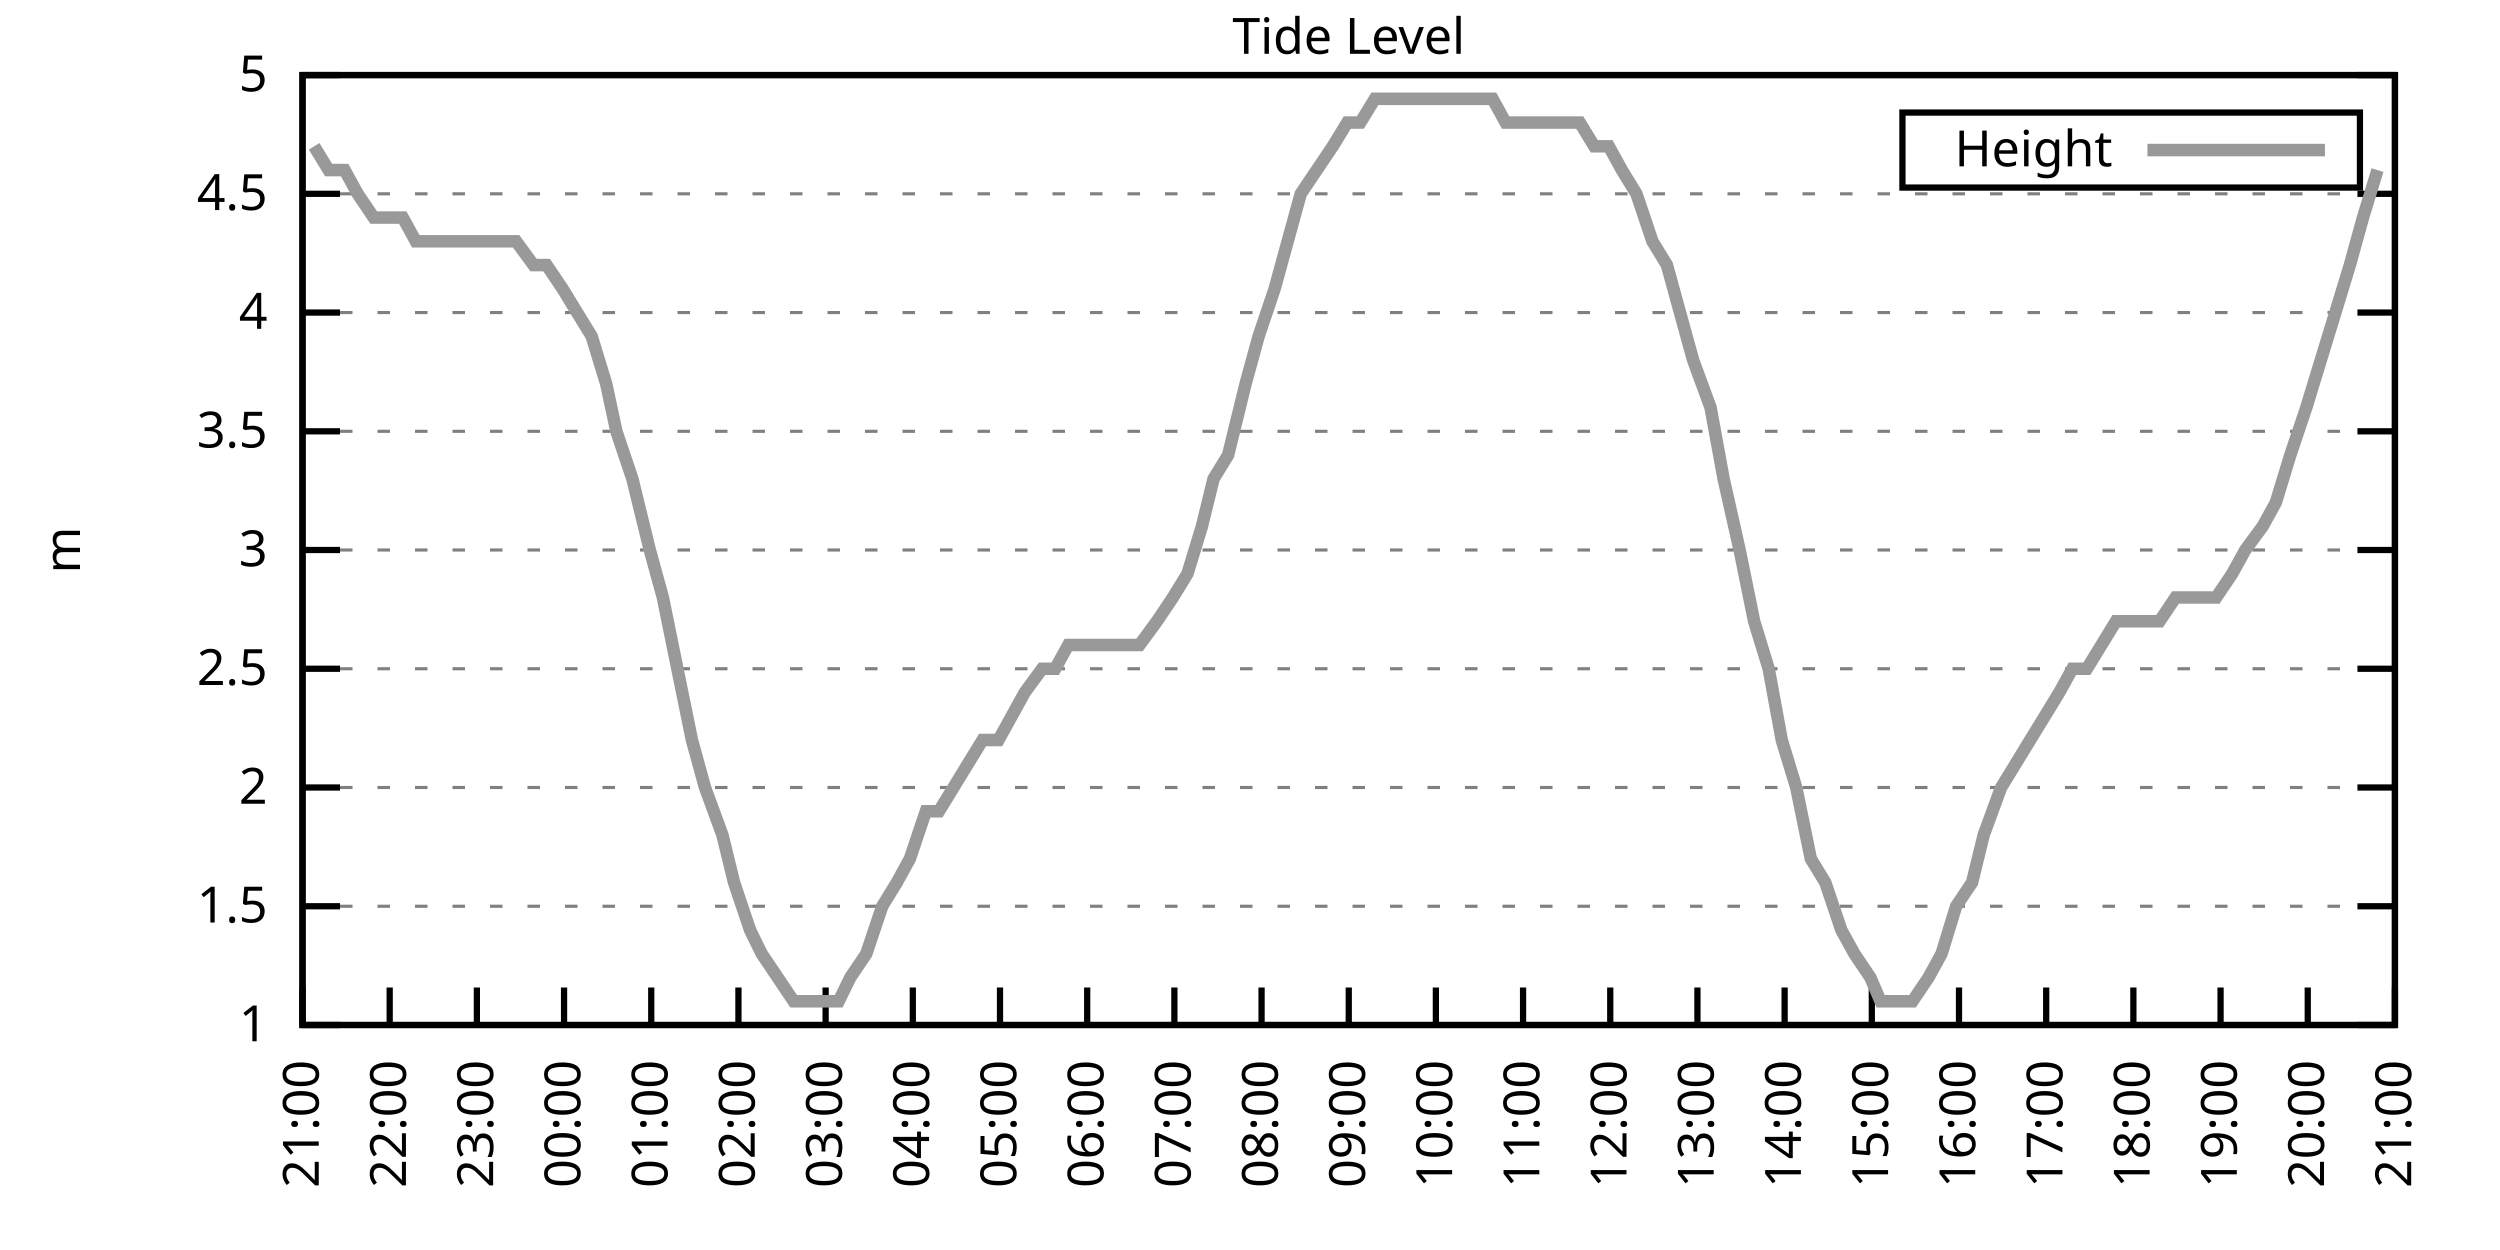
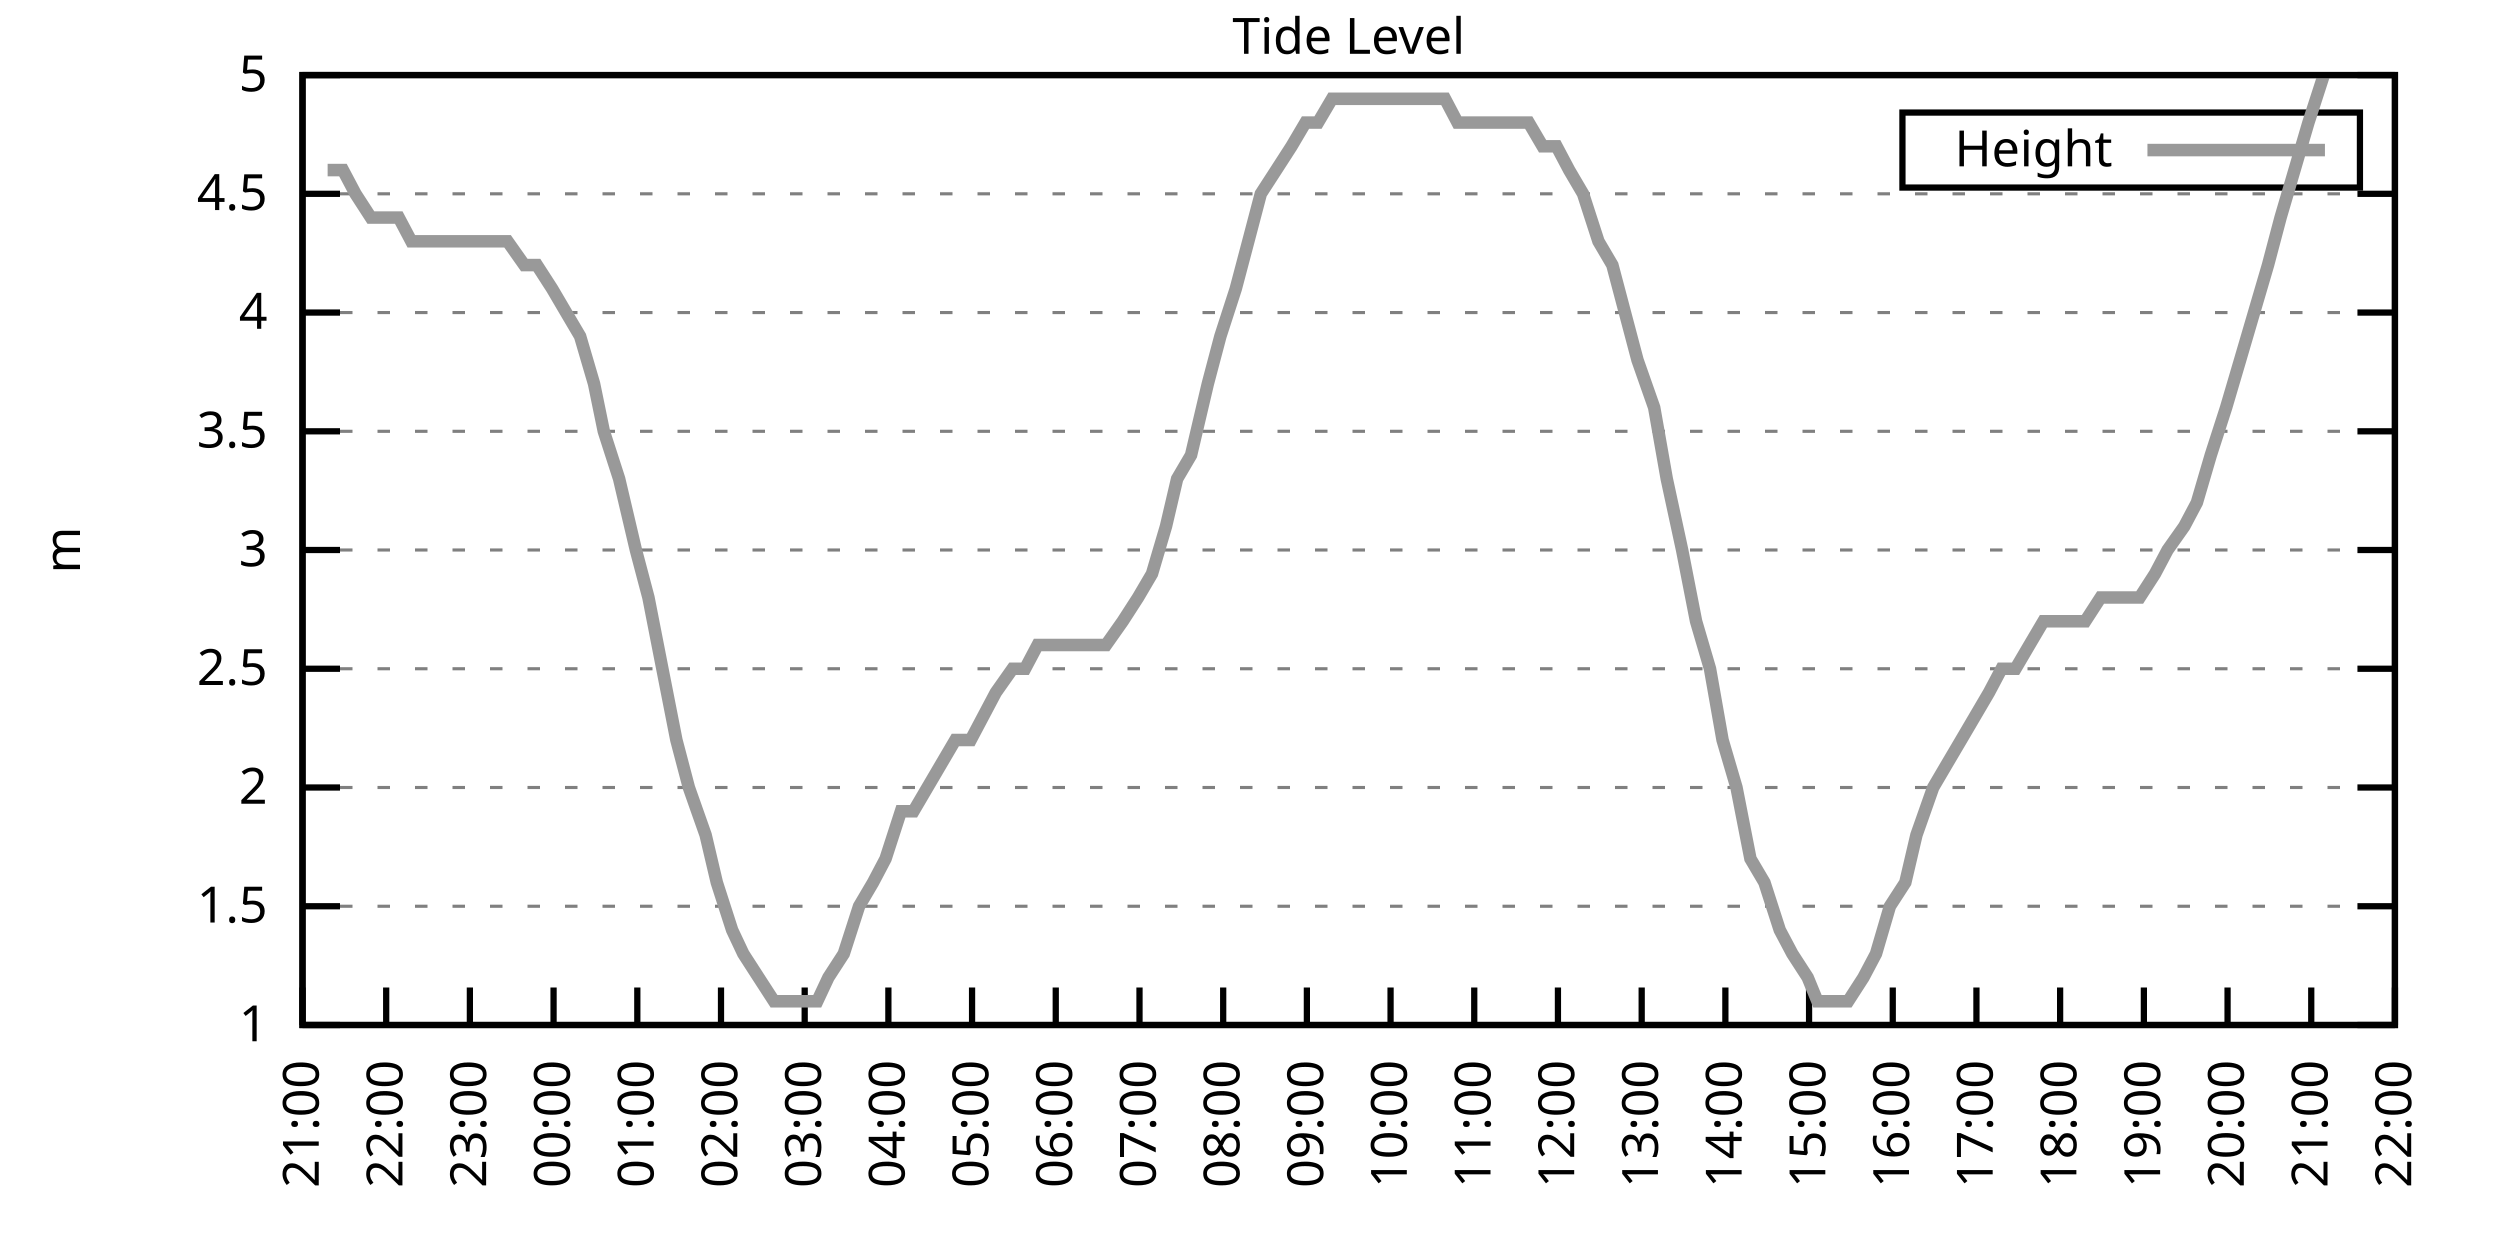
<svg xmlns="http://www.w3.org/2000/svg" xmlns:xlink="http://www.w3.org/1999/xlink" width="400" height="200" viewBox="0 0 400 200">
  <g id="gnuplot_canvas">
    <rect x="0" y="0" width="400" height="200" fill="none" />
    <defs>
      <circle id="gpDot" r="0.5" stroke-width="0.5" stroke="currentColor" />
      <path id="gpPt0" stroke-width="0.333" stroke="currentColor" d="M-1,0 h2 M0,-1 v2" />
      <path id="gpPt1" stroke-width="0.333" stroke="currentColor" d="M-1,-1 L1,1 M1,-1 L-1,1" />
      <path id="gpPt2" stroke-width="0.333" stroke="currentColor" d="M-1,0 L1,0 M0,-1 L0,1 M-1,-1 L1,1 M-1,1 L1,-1" />
      <rect id="gpPt3" stroke-width="0.333" stroke="currentColor" x="-1" y="-1" width="2" height="2" />
      <rect id="gpPt4" stroke-width="0.333" stroke="currentColor" fill="currentColor" x="-1" y="-1" width="2" height="2" />
      <circle id="gpPt5" stroke-width="0.333" stroke="currentColor" cx="0" cy="0" r="1" />
      <use xlink:href="#gpPt5" id="gpPt6" fill="currentColor" stroke="none" />
      <path id="gpPt7" stroke-width="0.333" stroke="currentColor" d="M0,-1.33 L-1.33,0.67 L1.33,0.67 z" />
      <use xlink:href="#gpPt7" id="gpPt8" fill="currentColor" stroke="none" />
      <use xlink:href="#gpPt7" id="gpPt9" stroke="currentColor" transform="rotate(180)" />
      <use xlink:href="#gpPt9" id="gpPt10" fill="currentColor" stroke="none" />
      <use xlink:href="#gpPt3" id="gpPt11" stroke="currentColor" transform="rotate(45)" />
      <use xlink:href="#gpPt11" id="gpPt12" fill="currentColor" stroke="none" />
      <path id="gpPt13" stroke-width="0.333" stroke="currentColor" d="M0,1.330 L1.265,0.411 L0.782,-1.067 L-0.782,-1.076 L-1.265,0.411 z" />
      <use xlink:href="#gpPt13" id="gpPt14" fill="currentColor" stroke="none" />
      <filter id="textbox" filterUnits="objectBoundingBox" x="0" y="0" height="1" width="1">
        <feFlood flood-color="white" flood-opacity="1" result="bgnd" />
        <feComposite in="SourceGraphic" in2="bgnd" operator="atop" />
      </filter>
      <filter id="greybox" filterUnits="objectBoundingBox" x="0" y="0" height="1" width="1">
        <feFlood flood-color="lightgrey" flood-opacity="1" result="grey" />
        <feComposite in="SourceGraphic" in2="grey" operator="atop" />
      </filter>
    </defs>
    <g fill="none" color="white" stroke="currentColor" stroke-width="1.00" stroke-linecap="butt" stroke-linejoin="miter">
</g>
    <g fill="none" color="black" stroke="currentColor" stroke-width="1.00" stroke-linecap="butt" stroke-linejoin="miter">
      <g stroke="none" shape-rendering="crispEdges">
        <polygon fill="rgb(255, 255, 255)" points="48.40,164.00 383.18,164.00 383.18,12.02 48.40,12.02 " />
      </g>
    </g>
    <g fill="none" color="black" stroke="currentColor" stroke-width="1.00" stroke-linecap="butt" stroke-linejoin="miter">
</g>
    <g fill="none" color="black" stroke="black" stroke-width="0.50" stroke-linecap="butt" stroke-linejoin="miter">
</g>
    <g fill="none" color="gray" stroke="currentColor" stroke-width="0.50" stroke-linecap="butt" stroke-linejoin="miter">
      <path stroke="gray" stroke-dasharray="2,4" class="gridline" d="M48.40,164.00 L383.19,164.00  " />
    </g>
    <g fill="none" color="gray" stroke="gray" stroke-width="1.00" stroke-linecap="butt" stroke-linejoin="miter">
</g>
    <g fill="none" color="black" stroke="currentColor" stroke-width="1.00" stroke-linecap="butt" stroke-linejoin="miter">
      <path stroke="black" d="M48.40,164.00 L54.40,164.00 M383.19,164.00 L377.19,164.00  " />
      <g transform="translate(42.80,166.60)" stroke="none" fill="black" font-family="Sans" font-size="8.00" text-anchor="end">
        <text>
          <tspan font-family="Sans"> 1</tspan>
        </text>
      </g>
    </g>
    <g fill="none" color="black" stroke="currentColor" stroke-width="1.00" stroke-linecap="butt" stroke-linejoin="miter">
</g>
    <g fill="none" color="black" stroke="black" stroke-width="0.50" stroke-linecap="butt" stroke-linejoin="miter">
</g>
    <g fill="none" color="gray" stroke="currentColor" stroke-width="0.50" stroke-linecap="butt" stroke-linejoin="miter">
      <path stroke="gray" stroke-dasharray="2,4" class="gridline" d="M48.40,145.00 L383.19,145.00  " />
    </g>
    <g fill="none" color="gray" stroke="gray" stroke-width="1.00" stroke-linecap="butt" stroke-linejoin="miter">
</g>
    <g fill="none" color="black" stroke="currentColor" stroke-width="1.00" stroke-linecap="butt" stroke-linejoin="miter">
      <path stroke="black" d="M48.40,145.00 L54.40,145.00 M383.19,145.00 L377.19,145.00  " />
      <g transform="translate(42.80,147.60)" stroke="none" fill="black" font-family="Sans" font-size="8.00" text-anchor="end">
        <text>
          <tspan font-family="Sans"> 1.5</tspan>
        </text>
      </g>
    </g>
    <g fill="none" color="black" stroke="currentColor" stroke-width="1.00" stroke-linecap="butt" stroke-linejoin="miter">
</g>
    <g fill="none" color="black" stroke="black" stroke-width="0.50" stroke-linecap="butt" stroke-linejoin="miter">
</g>
    <g fill="none" color="gray" stroke="currentColor" stroke-width="0.50" stroke-linecap="butt" stroke-linejoin="miter">
      <path stroke="gray" stroke-dasharray="2,4" class="gridline" d="M48.40,126.00 L383.19,126.00  " />
    </g>
    <g fill="none" color="gray" stroke="gray" stroke-width="1.00" stroke-linecap="butt" stroke-linejoin="miter">
</g>
    <g fill="none" color="black" stroke="currentColor" stroke-width="1.00" stroke-linecap="butt" stroke-linejoin="miter">
      <path stroke="black" d="M48.40,126.00 L54.40,126.00 M383.19,126.00 L377.19,126.00  " />
      <g transform="translate(42.80,128.60)" stroke="none" fill="black" font-family="Sans" font-size="8.00" text-anchor="end">
        <text>
          <tspan font-family="Sans"> 2</tspan>
        </text>
      </g>
    </g>
    <g fill="none" color="black" stroke="currentColor" stroke-width="1.00" stroke-linecap="butt" stroke-linejoin="miter">
</g>
    <g fill="none" color="black" stroke="black" stroke-width="0.50" stroke-linecap="butt" stroke-linejoin="miter">
</g>
    <g fill="none" color="gray" stroke="currentColor" stroke-width="0.50" stroke-linecap="butt" stroke-linejoin="miter">
      <path stroke="gray" stroke-dasharray="2,4" class="gridline" d="M48.40,107.00 L383.19,107.00  " />
    </g>
    <g fill="none" color="gray" stroke="gray" stroke-width="1.00" stroke-linecap="butt" stroke-linejoin="miter">
</g>
    <g fill="none" color="black" stroke="currentColor" stroke-width="1.00" stroke-linecap="butt" stroke-linejoin="miter">
      <path stroke="black" d="M48.40,107.00 L54.40,107.00 M383.19,107.00 L377.19,107.00  " />
      <g transform="translate(42.80,109.60)" stroke="none" fill="black" font-family="Sans" font-size="8.00" text-anchor="end">
        <text>
          <tspan font-family="Sans"> 2.5</tspan>
        </text>
      </g>
    </g>
    <g fill="none" color="black" stroke="currentColor" stroke-width="1.00" stroke-linecap="butt" stroke-linejoin="miter">
</g>
    <g fill="none" color="black" stroke="black" stroke-width="0.50" stroke-linecap="butt" stroke-linejoin="miter">
</g>
    <g fill="none" color="gray" stroke="currentColor" stroke-width="0.50" stroke-linecap="butt" stroke-linejoin="miter">
      <path stroke="gray" stroke-dasharray="2,4" class="gridline" d="M48.40,88.00 L383.19,88.00  " />
    </g>
    <g fill="none" color="gray" stroke="gray" stroke-width="1.00" stroke-linecap="butt" stroke-linejoin="miter">
</g>
    <g fill="none" color="black" stroke="currentColor" stroke-width="1.00" stroke-linecap="butt" stroke-linejoin="miter">
      <path stroke="black" d="M48.40,88.00 L54.40,88.00 M383.19,88.00 L377.19,88.00  " />
      <g transform="translate(42.80,90.60)" stroke="none" fill="black" font-family="Sans" font-size="8.00" text-anchor="end">
        <text>
          <tspan font-family="Sans"> 3</tspan>
        </text>
      </g>
    </g>
    <g fill="none" color="black" stroke="currentColor" stroke-width="1.00" stroke-linecap="butt" stroke-linejoin="miter">
</g>
    <g fill="none" color="black" stroke="black" stroke-width="0.50" stroke-linecap="butt" stroke-linejoin="miter">
</g>
    <g fill="none" color="gray" stroke="currentColor" stroke-width="0.50" stroke-linecap="butt" stroke-linejoin="miter">
      <path stroke="gray" stroke-dasharray="2,4" class="gridline" d="M48.40,69.01 L383.19,69.01  " />
    </g>
    <g fill="none" color="gray" stroke="gray" stroke-width="1.00" stroke-linecap="butt" stroke-linejoin="miter">
</g>
    <g fill="none" color="black" stroke="currentColor" stroke-width="1.00" stroke-linecap="butt" stroke-linejoin="miter">
      <path stroke="black" d="M48.40,69.01 L54.40,69.01 M383.19,69.01 L377.19,69.01  " />
      <g transform="translate(42.80,71.61)" stroke="none" fill="black" font-family="Sans" font-size="8.00" text-anchor="end">
        <text>
          <tspan font-family="Sans"> 3.5</tspan>
        </text>
      </g>
    </g>
    <g fill="none" color="black" stroke="currentColor" stroke-width="1.00" stroke-linecap="butt" stroke-linejoin="miter">
</g>
    <g fill="none" color="black" stroke="black" stroke-width="0.50" stroke-linecap="butt" stroke-linejoin="miter">
</g>
    <g fill="none" color="gray" stroke="currentColor" stroke-width="0.50" stroke-linecap="butt" stroke-linejoin="miter">
      <path stroke="gray" stroke-dasharray="2,4" class="gridline" d="M48.40,50.01 L383.19,50.01  " />
    </g>
    <g fill="none" color="gray" stroke="gray" stroke-width="1.00" stroke-linecap="butt" stroke-linejoin="miter">
</g>
    <g fill="none" color="black" stroke="currentColor" stroke-width="1.00" stroke-linecap="butt" stroke-linejoin="miter">
      <path stroke="black" d="M48.40,50.01 L54.40,50.01 M383.19,50.01 L377.19,50.01  " />
      <g transform="translate(42.80,52.61)" stroke="none" fill="black" font-family="Sans" font-size="8.00" text-anchor="end">
        <text>
          <tspan font-family="Sans"> 4</tspan>
        </text>
      </g>
    </g>
    <g fill="none" color="black" stroke="currentColor" stroke-width="1.00" stroke-linecap="butt" stroke-linejoin="miter">
</g>
    <g fill="none" color="black" stroke="black" stroke-width="0.50" stroke-linecap="butt" stroke-linejoin="miter">
</g>
    <g fill="none" color="gray" stroke="currentColor" stroke-width="0.50" stroke-linecap="butt" stroke-linejoin="miter">
      <path stroke="gray" stroke-dasharray="2,4" class="gridline" d="M48.40,31.01 L383.19,31.01  " />
    </g>
    <g fill="none" color="gray" stroke="gray" stroke-width="1.00" stroke-linecap="butt" stroke-linejoin="miter">
</g>
    <g fill="none" color="black" stroke="currentColor" stroke-width="1.00" stroke-linecap="butt" stroke-linejoin="miter">
      <path stroke="black" d="M48.40,31.01 L54.40,31.01 M383.19,31.01 L377.19,31.01  " />
      <g transform="translate(42.80,33.61)" stroke="none" fill="black" font-family="Sans" font-size="8.00" text-anchor="end">
        <text>
          <tspan font-family="Sans"> 4.5</tspan>
        </text>
      </g>
    </g>
    <g fill="none" color="black" stroke="currentColor" stroke-width="1.00" stroke-linecap="butt" stroke-linejoin="miter">
</g>
    <g fill="none" color="black" stroke="black" stroke-width="0.50" stroke-linecap="butt" stroke-linejoin="miter">
</g>
    <g fill="none" color="gray" stroke="currentColor" stroke-width="0.50" stroke-linecap="butt" stroke-linejoin="miter">
      <path stroke="gray" stroke-dasharray="2,4" class="gridline" d="M48.40,12.01 L383.19,12.01  " />
    </g>
    <g fill="none" color="gray" stroke="gray" stroke-width="1.00" stroke-linecap="butt" stroke-linejoin="miter">
</g>
    <g fill="none" color="black" stroke="currentColor" stroke-width="1.00" stroke-linecap="butt" stroke-linejoin="miter">
      <path stroke="black" d="M48.40,12.01 L54.40,12.01 M383.19,12.01 L377.19,12.01  " />
      <g transform="translate(42.80,14.61)" stroke="none" fill="black" font-family="Sans" font-size="8.00" text-anchor="end">
        <text>
          <tspan font-family="Sans"> 5</tspan>
        </text>
      </g>
    </g>
    <g fill="none" color="black" stroke="currentColor" stroke-width="1.00" stroke-linecap="butt" stroke-linejoin="miter">
      <path stroke="black" d="M48.40,164.00 L48.40,158.00  " />
      <g transform="translate(51.00,169.60) rotate(270.00)" stroke="none" fill="black" font-family="Sans" font-size="8.00" text-anchor="end">
        <text>
          <tspan font-family="Sans">21:00</tspan>
        </text>
      </g>
    </g>
    <g fill="none" color="black" stroke="currentColor" stroke-width="1.00" stroke-linecap="butt" stroke-linejoin="miter">
-       <path stroke="black" d="M62.35,164.00 L62.35,158.00  " />
-       <g transform="translate(64.95,169.60) rotate(270.00)" stroke="none" fill="black" font-family="Sans" font-size="8.00" text-anchor="end">
+       <path stroke="black" d="M61.79,164.00 L61.79,158.00  " />
+       <g transform="translate(64.39,169.60) rotate(270.00)" stroke="none" fill="black" font-family="Sans" font-size="8.00" text-anchor="end">
        <text>
          <tspan font-family="Sans">22:00</tspan>
        </text>
      </g>
    </g>
    <g fill="none" color="black" stroke="currentColor" stroke-width="1.00" stroke-linecap="butt" stroke-linejoin="miter">
-       <path stroke="black" d="M76.30,164.00 L76.30,158.00  " />
-       <g transform="translate(78.90,169.60) rotate(270.00)" stroke="none" fill="black" font-family="Sans" font-size="8.00" text-anchor="end">
+       <path stroke="black" d="M75.18,164.00 L75.18,158.00  " />
+       <g transform="translate(77.78,169.60) rotate(270.00)" stroke="none" fill="black" font-family="Sans" font-size="8.00" text-anchor="end">
        <text>
          <tspan font-family="Sans">23:00</tspan>
        </text>
      </g>
    </g>
    <g fill="none" color="black" stroke="currentColor" stroke-width="1.00" stroke-linecap="butt" stroke-linejoin="miter">
-       <path stroke="black" d="M90.25,164.00 L90.25,158.00  " />
-       <g transform="translate(92.85,169.60) rotate(270.00)" stroke="none" fill="black" font-family="Sans" font-size="8.00" text-anchor="end">
+       <path stroke="black" d="M88.57,164.00 L88.57,158.00  " />
+       <g transform="translate(91.17,169.60) rotate(270.00)" stroke="none" fill="black" font-family="Sans" font-size="8.00" text-anchor="end">
        <text>
          <tspan font-family="Sans">00:00</tspan>
        </text>
      </g>
    </g>
    <g fill="none" color="black" stroke="currentColor" stroke-width="1.00" stroke-linecap="butt" stroke-linejoin="miter">
-       <path stroke="black" d="M104.20,164.00 L104.20,158.00  " />
-       <g transform="translate(106.80,169.60) rotate(270.00)" stroke="none" fill="black" font-family="Sans" font-size="8.00" text-anchor="end">
+       <path stroke="black" d="M101.97,164.00 L101.97,158.00  " />
+       <g transform="translate(104.57,169.60) rotate(270.00)" stroke="none" fill="black" font-family="Sans" font-size="8.00" text-anchor="end">
        <text>
          <tspan font-family="Sans">01:00</tspan>
        </text>
      </g>
    </g>
    <g fill="none" color="black" stroke="currentColor" stroke-width="1.00" stroke-linecap="butt" stroke-linejoin="miter">
-       <path stroke="black" d="M118.15,164.00 L118.15,158.00  " />
-       <g transform="translate(120.75,169.60) rotate(270.00)" stroke="none" fill="black" font-family="Sans" font-size="8.00" text-anchor="end">
+       <path stroke="black" d="M115.36,164.00 L115.36,158.00  " />
+       <g transform="translate(117.96,169.60) rotate(270.00)" stroke="none" fill="black" font-family="Sans" font-size="8.00" text-anchor="end">
        <text>
          <tspan font-family="Sans">02:00</tspan>
        </text>
      </g>
    </g>
    <g fill="none" color="black" stroke="currentColor" stroke-width="1.00" stroke-linecap="butt" stroke-linejoin="miter">
-       <path stroke="black" d="M132.10,164.00 L132.10,158.00  " />
-       <g transform="translate(134.70,169.60) rotate(270.00)" stroke="none" fill="black" font-family="Sans" font-size="8.00" text-anchor="end">
+       <path stroke="black" d="M128.75,164.00 L128.75,158.00  " />
+       <g transform="translate(131.35,169.60) rotate(270.00)" stroke="none" fill="black" font-family="Sans" font-size="8.00" text-anchor="end">
        <text>
          <tspan font-family="Sans">03:00</tspan>
        </text>
      </g>
    </g>
    <g fill="none" color="black" stroke="currentColor" stroke-width="1.00" stroke-linecap="butt" stroke-linejoin="miter">
-       <path stroke="black" d="M146.05,164.00 L146.05,158.00  " />
-       <g transform="translate(148.65,169.60) rotate(270.00)" stroke="none" fill="black" font-family="Sans" font-size="8.00" text-anchor="end">
+       <path stroke="black" d="M142.14,164.00 L142.14,158.00  " />
+       <g transform="translate(144.74,169.60) rotate(270.00)" stroke="none" fill="black" font-family="Sans" font-size="8.00" text-anchor="end">
        <text>
          <tspan font-family="Sans">04:00</tspan>
        </text>
      </g>
    </g>
    <g fill="none" color="black" stroke="currentColor" stroke-width="1.00" stroke-linecap="butt" stroke-linejoin="miter">
-       <path stroke="black" d="M160.00,164.00 L160.00,158.00  " />
-       <g transform="translate(162.60,169.60) rotate(270.00)" stroke="none" fill="black" font-family="Sans" font-size="8.00" text-anchor="end">
+       <path stroke="black" d="M155.53,164.00 L155.53,158.00  " />
+       <g transform="translate(158.13,169.60) rotate(270.00)" stroke="none" fill="black" font-family="Sans" font-size="8.00" text-anchor="end">
        <text>
          <tspan font-family="Sans">05:00</tspan>
        </text>
      </g>
    </g>
    <g fill="none" color="black" stroke="currentColor" stroke-width="1.00" stroke-linecap="butt" stroke-linejoin="miter">
-       <path stroke="black" d="M173.95,164.00 L173.95,158.00  " />
-       <g transform="translate(176.55,169.60) rotate(270.00)" stroke="none" fill="black" font-family="Sans" font-size="8.00" text-anchor="end">
+       <path stroke="black" d="M168.92,164.00 L168.92,158.00  " />
+       <g transform="translate(171.52,169.60) rotate(270.00)" stroke="none" fill="black" font-family="Sans" font-size="8.00" text-anchor="end">
        <text>
          <tspan font-family="Sans">06:00</tspan>
        </text>
      </g>
    </g>
    <g fill="none" color="black" stroke="currentColor" stroke-width="1.00" stroke-linecap="butt" stroke-linejoin="miter">
-       <path stroke="black" d="M187.90,164.00 L187.90,158.00  " />
-       <g transform="translate(190.50,169.60) rotate(270.00)" stroke="none" fill="black" font-family="Sans" font-size="8.00" text-anchor="end">
+       <path stroke="black" d="M182.32,164.00 L182.32,158.00  " />
+       <g transform="translate(184.92,169.60) rotate(270.00)" stroke="none" fill="black" font-family="Sans" font-size="8.00" text-anchor="end">
        <text>
          <tspan font-family="Sans">07:00</tspan>
        </text>
      </g>
    </g>
    <g fill="none" color="black" stroke="currentColor" stroke-width="1.00" stroke-linecap="butt" stroke-linejoin="miter">
-       <path stroke="black" d="M201.85,164.00 L201.85,158.00  " />
-       <g transform="translate(204.45,169.60) rotate(270.00)" stroke="none" fill="black" font-family="Sans" font-size="8.00" text-anchor="end">
+       <path stroke="black" d="M195.71,164.00 L195.71,158.00  " />
+       <g transform="translate(198.31,169.60) rotate(270.00)" stroke="none" fill="black" font-family="Sans" font-size="8.00" text-anchor="end">
        <text>
          <tspan font-family="Sans">08:00</tspan>
        </text>
      </g>
    </g>
    <g fill="none" color="black" stroke="currentColor" stroke-width="1.00" stroke-linecap="butt" stroke-linejoin="miter">
-       <path stroke="black" d="M215.80,164.00 L215.80,158.00  " />
-       <g transform="translate(218.40,169.60) rotate(270.00)" stroke="none" fill="black" font-family="Sans" font-size="8.00" text-anchor="end">
+       <path stroke="black" d="M209.10,164.00 L209.10,158.00  " />
+       <g transform="translate(211.70,169.60) rotate(270.00)" stroke="none" fill="black" font-family="Sans" font-size="8.00" text-anchor="end">
        <text>
          <tspan font-family="Sans">09:00</tspan>
        </text>
      </g>
    </g>
    <g fill="none" color="black" stroke="currentColor" stroke-width="1.00" stroke-linecap="butt" stroke-linejoin="miter">
-       <path stroke="black" d="M229.74,164.00 L229.74,158.00  " />
-       <g transform="translate(232.34,169.60) rotate(270.00)" stroke="none" fill="black" font-family="Sans" font-size="8.00" text-anchor="end">
+       <path stroke="black" d="M222.49,164.00 L222.49,158.00  " />
+       <g transform="translate(225.09,169.60) rotate(270.00)" stroke="none" fill="black" font-family="Sans" font-size="8.00" text-anchor="end">
        <text>
          <tspan font-family="Sans">10:00</tspan>
        </text>
      </g>
    </g>
    <g fill="none" color="black" stroke="currentColor" stroke-width="1.00" stroke-linecap="butt" stroke-linejoin="miter">
-       <path stroke="black" d="M243.69,164.00 L243.69,158.00  " />
-       <g transform="translate(246.29,169.60) rotate(270.00)" stroke="none" fill="black" font-family="Sans" font-size="8.00" text-anchor="end">
+       <path stroke="black" d="M235.88,164.00 L235.88,158.00  " />
+       <g transform="translate(238.48,169.60) rotate(270.00)" stroke="none" fill="black" font-family="Sans" font-size="8.00" text-anchor="end">
        <text>
          <tspan font-family="Sans">11:00</tspan>
        </text>
      </g>
    </g>
    <g fill="none" color="black" stroke="currentColor" stroke-width="1.00" stroke-linecap="butt" stroke-linejoin="miter">
-       <path stroke="black" d="M257.64,164.00 L257.64,158.00  " />
-       <g transform="translate(260.24,169.60) rotate(270.00)" stroke="none" fill="black" font-family="Sans" font-size="8.00" text-anchor="end">
+       <path stroke="black" d="M249.27,164.00 L249.27,158.00  " />
+       <g transform="translate(251.87,169.60) rotate(270.00)" stroke="none" fill="black" font-family="Sans" font-size="8.00" text-anchor="end">
        <text>
          <tspan font-family="Sans">12:00</tspan>
        </text>
      </g>
    </g>
    <g fill="none" color="black" stroke="currentColor" stroke-width="1.00" stroke-linecap="butt" stroke-linejoin="miter">
-       <path stroke="black" d="M271.59,164.00 L271.59,158.00  " />
-       <g transform="translate(274.19,169.60) rotate(270.00)" stroke="none" fill="black" font-family="Sans" font-size="8.00" text-anchor="end">
+       <path stroke="black" d="M262.67,164.00 L262.67,158.00  " />
+       <g transform="translate(265.27,169.60) rotate(270.00)" stroke="none" fill="black" font-family="Sans" font-size="8.00" text-anchor="end">
        <text>
          <tspan font-family="Sans">13:00</tspan>
        </text>
      </g>
    </g>
    <g fill="none" color="black" stroke="currentColor" stroke-width="1.00" stroke-linecap="butt" stroke-linejoin="miter">
-       <path stroke="black" d="M285.54,164.00 L285.54,158.00  " />
-       <g transform="translate(288.14,169.60) rotate(270.00)" stroke="none" fill="black" font-family="Sans" font-size="8.00" text-anchor="end">
+       <path stroke="black" d="M276.06,164.00 L276.06,158.00  " />
+       <g transform="translate(278.66,169.60) rotate(270.00)" stroke="none" fill="black" font-family="Sans" font-size="8.00" text-anchor="end">
        <text>
          <tspan font-family="Sans">14:00</tspan>
        </text>
      </g>
    </g>
    <g fill="none" color="black" stroke="currentColor" stroke-width="1.00" stroke-linecap="butt" stroke-linejoin="miter">
-       <path stroke="black" d="M299.49,164.00 L299.49,158.00  " />
-       <g transform="translate(302.09,169.60) rotate(270.00)" stroke="none" fill="black" font-family="Sans" font-size="8.00" text-anchor="end">
+       <path stroke="black" d="M289.45,164.00 L289.45,158.00  " />
+       <g transform="translate(292.05,169.60) rotate(270.00)" stroke="none" fill="black" font-family="Sans" font-size="8.00" text-anchor="end">
        <text>
          <tspan font-family="Sans">15:00</tspan>
        </text>
      </g>
    </g>
    <g fill="none" color="black" stroke="currentColor" stroke-width="1.00" stroke-linecap="butt" stroke-linejoin="miter">
-       <path stroke="black" d="M313.44,164.00 L313.44,158.00  " />
-       <g transform="translate(316.04,169.60) rotate(270.00)" stroke="none" fill="black" font-family="Sans" font-size="8.00" text-anchor="end">
+       <path stroke="black" d="M302.84,164.00 L302.84,158.00  " />
+       <g transform="translate(305.44,169.60) rotate(270.00)" stroke="none" fill="black" font-family="Sans" font-size="8.00" text-anchor="end">
        <text>
          <tspan font-family="Sans">16:00</tspan>
        </text>
      </g>
    </g>
    <g fill="none" color="black" stroke="currentColor" stroke-width="1.00" stroke-linecap="butt" stroke-linejoin="miter">
-       <path stroke="black" d="M327.39,164.00 L327.39,158.00  " />
-       <g transform="translate(329.99,169.60) rotate(270.00)" stroke="none" fill="black" font-family="Sans" font-size="8.00" text-anchor="end">
+       <path stroke="black" d="M316.23,164.00 L316.23,158.00  " />
+       <g transform="translate(318.83,169.60) rotate(270.00)" stroke="none" fill="black" font-family="Sans" font-size="8.00" text-anchor="end">
        <text>
          <tspan font-family="Sans">17:00</tspan>
        </text>
      </g>
    </g>
    <g fill="none" color="black" stroke="currentColor" stroke-width="1.00" stroke-linecap="butt" stroke-linejoin="miter">
-       <path stroke="black" d="M341.34,164.00 L341.34,158.00  " />
-       <g transform="translate(343.94,169.60) rotate(270.00)" stroke="none" fill="black" font-family="Sans" font-size="8.00" text-anchor="end">
+       <path stroke="black" d="M329.62,164.00 L329.62,158.00  " />
+       <g transform="translate(332.22,169.60) rotate(270.00)" stroke="none" fill="black" font-family="Sans" font-size="8.00" text-anchor="end">
        <text>
          <tspan font-family="Sans">18:00</tspan>
        </text>
      </g>
    </g>
    <g fill="none" color="black" stroke="currentColor" stroke-width="1.00" stroke-linecap="butt" stroke-linejoin="miter">
-       <path stroke="black" d="M355.29,164.00 L355.29,158.00  " />
-       <g transform="translate(357.89,169.60) rotate(270.00)" stroke="none" fill="black" font-family="Sans" font-size="8.00" text-anchor="end">
+       <path stroke="black" d="M343.02,164.00 L343.02,158.00  " />
+       <g transform="translate(345.62,169.60) rotate(270.00)" stroke="none" fill="black" font-family="Sans" font-size="8.00" text-anchor="end">
        <text>
          <tspan font-family="Sans">19:00</tspan>
        </text>
      </g>
    </g>
    <g fill="none" color="black" stroke="currentColor" stroke-width="1.00" stroke-linecap="butt" stroke-linejoin="miter">
-       <path stroke="black" d="M369.24,164.00 L369.24,158.00  " />
-       <g transform="translate(371.84,169.60) rotate(270.00)" stroke="none" fill="black" font-family="Sans" font-size="8.00" text-anchor="end">
+       <path stroke="black" d="M356.41,164.00 L356.41,158.00  " />
+       <g transform="translate(359.01,169.60) rotate(270.00)" stroke="none" fill="black" font-family="Sans" font-size="8.00" text-anchor="end">
        <text>
          <tspan font-family="Sans">20:00</tspan>
+         </text>
+       </g>
+     </g>
+     <g fill="none" color="black" stroke="currentColor" stroke-width="1.00" stroke-linecap="butt" stroke-linejoin="miter">
+       <path stroke="black" d="M369.80,164.00 L369.80,158.00  " />
+       <g transform="translate(372.40,169.60) rotate(270.00)" stroke="none" fill="black" font-family="Sans" font-size="8.00" text-anchor="end">
+         <text>
+           <tspan font-family="Sans">21:00</tspan>
        </text>
      </g>
    </g>
    <g fill="none" color="black" stroke="currentColor" stroke-width="1.00" stroke-linecap="butt" stroke-linejoin="miter">
      <path stroke="black" d="M383.19,164.00 L383.19,158.00  " />
      <g transform="translate(385.79,169.60) rotate(270.00)" stroke="none" fill="black" font-family="Sans" font-size="8.00" text-anchor="end">
        <text>
-           <tspan font-family="Sans">21:00</tspan>
+           <tspan font-family="Sans">22:00</tspan>
        </text>
      </g>
    </g>
    <g fill="none" color="black" stroke="currentColor" stroke-width="1.00" stroke-linecap="butt" stroke-linejoin="miter">
</g>
    <g fill="none" color="black" stroke="currentColor" stroke-width="1.00" stroke-linecap="butt" stroke-linejoin="miter">
      <path stroke="black" d="M48.40,12.01 L48.40,164.00 L383.19,164.00 L383.19,12.01 L48.40,12.01 Z  " />
    </g>
    <g fill="none" color="black" stroke="currentColor" stroke-width="1.00" stroke-linecap="butt" stroke-linejoin="miter">
</g>
    <g fill="none" color="black" stroke="currentColor" stroke-width="1.00" stroke-linecap="butt" stroke-linejoin="miter">
      <path stroke="black" d="M304.39,30.01 L304.39,18.01 L377.59,18.01 L377.59,30.01 L304.39,30.01 Z  " />
    </g>
    <g id="Tide_level_plot_1">
      <g fill="none" color="white" stroke="black" stroke-width="2.00" stroke-linecap="butt" stroke-linejoin="miter">
</g>
      <g fill="none" color="black" stroke="currentColor" stroke-width="2.00" stroke-linecap="butt" stroke-linejoin="miter">
        <g transform="translate(337.99,26.61)" stroke="none" fill="black" font-family="Sans" font-size="8.00" text-anchor="end">
          <text>
            <tspan font-family="Sans">Height</tspan>
          </text>
        </g>
      </g>
      <g fill="none" color="black" stroke="currentColor" stroke-width="2.00" stroke-linecap="butt" stroke-linejoin="miter">
-         <path stroke="rgb(153, 153, 153)" d="M343.59,24.01 L371.99,24.01 M50.26,23.41 L52.58,27.21 L55.14,27.21 L57.23,31.01 L59.79,34.81 L61.65,34.81   L64.44,34.81 L66.53,38.61 L68.86,38.61 L71.18,38.61 L73.74,38.61 L75.83,38.61 L78.16,38.61 L80.48,38.61   L82.58,38.61 L85.37,42.41 L87.46,42.41 L90.02,46.21 L92.34,50.01 L94.67,53.81 L96.99,61.41 L98.62,69.01   L101.18,76.61 L103.97,88.00 L106.06,95.60 L108.38,107.00 L110.71,118.40 L112.80,126.00 L115.59,133.60 L117.45,141.20   L120.01,148.80 L121.87,152.60 L124.43,156.40 L126.98,160.20 L129.31,160.20 L131.40,160.20 L134.19,160.20 L136.05,156.40   L138.61,152.60 L141.16,145.00 L143.49,141.20 L145.58,137.40 L148.14,129.80 L150.23,129.80 L152.56,126.00 L154.88,122.20   L157.21,118.40 L159.76,118.40 L161.86,114.60 L163.95,110.80 L166.74,107.00 L168.83,107.00 L170.92,103.20 L173.71,103.20   L176.27,103.20 L178.36,103.20 L180.69,103.20 L182.32,103.20 L185.11,99.40 L187.66,95.60 L189.99,91.80 L192.31,84.21   L194.17,76.61 L196.50,72.81 L199.29,61.41 L201.38,53.81 L203.94,46.21 L206.03,38.61 L208.12,31.01 L210.68,27.21   L213.24,23.41 L215.56,19.61 L217.65,19.61 L219.98,15.81 L222.30,15.81 L224.63,15.81 L226.72,15.81 L229.51,15.81   L231.84,15.81 L233.93,15.81 L236.25,15.81 L238.81,15.81 L240.90,19.61 L243.23,19.61 L245.79,19.61 L247.88,19.61   L250.20,19.61 L252.76,19.61 L255.09,23.41 L257.41,23.41 L259.50,27.21 L261.83,31.01 L264.39,38.61 L266.71,42.41   L268.80,50.01 L270.90,57.61 L273.69,65.21 L275.78,76.61 L278.34,88.00 L280.66,99.40 L282.99,107.00 L285.08,118.40   L287.40,126.00 L289.73,137.40 L292.05,141.20 L294.61,148.80 L296.70,152.60 L299.26,156.40 L300.89,160.20 L303.91,160.20   L306.00,160.20 L308.56,156.40 L310.65,152.60 L312.98,145.00 L315.53,141.20 L317.39,133.60 L320.18,126.00 L322.51,122.20   L324.83,118.40 L327.16,114.60 L329.48,110.80 L331.58,107.00 L333.90,107.00 L336.23,103.20 L338.55,99.40 L340.88,99.40   L342.97,99.40 L345.53,99.40 L348.08,95.60 L350.18,95.60 L352.27,95.60 L354.59,95.60 L357.15,91.80 L359.24,88.00   L362.03,84.21 L364.13,80.41 L366.45,72.81 L369.01,65.21 L371.33,57.61 L373.66,50.01 L375.98,42.41 L378.08,34.81   L380.40,27.21  " />
+         <path stroke="rgb(153, 153, 153)" d="M343.59,24.01 L371.99,24.01 M52.42,27.21 L54.87,27.21 L56.88,31.01 L59.34,34.81 L61.12,34.81 L63.80,34.81   L65.81,38.61 L68.04,38.61 L70.27,38.61 L72.73,38.61 L74.74,38.61 L76.97,38.61 L79.20,38.61 L81.21,38.61   L83.89,42.41 L85.90,42.41 L88.35,46.21 L90.58,50.01 L92.82,53.81 L95.05,61.41 L96.61,69.01 L99.06,76.61   L101.74,88.00 L103.75,95.60 L105.98,107.00 L108.22,118.40 L110.22,126.00 L112.90,133.60 L114.69,141.20 L117.14,148.80   L118.93,152.60 L121.38,156.40 L123.84,160.20 L126.07,160.20 L128.08,160.20 L130.76,160.20 L132.54,156.40 L135.00,152.60   L137.45,145.00 L139.69,141.20 L141.69,137.40 L144.15,129.80 L146.16,129.80 L148.39,126.00 L150.62,122.20 L152.85,118.40   L155.31,118.40 L157.32,114.60 L159.33,110.80 L162.01,107.00 L164.01,107.00 L166.02,103.20 L168.70,103.20 L171.16,103.20   L173.17,103.20 L175.40,103.20 L176.96,103.20 L179.64,99.40 L182.09,95.60 L184.32,91.80 L186.56,84.21 L188.34,76.61   L190.57,72.81 L193.25,61.41 L195.26,53.81 L197.72,46.21 L199.73,38.61 L201.73,31.01 L204.19,27.21 L206.64,23.41   L208.88,19.61 L210.88,19.61 L213.12,15.81 L215.35,15.81 L217.58,15.81 L219.59,15.81 L222.27,15.81 L224.50,15.81   L226.51,15.81 L228.74,15.81 L231.20,15.81 L233.20,19.61 L235.44,19.61 L237.89,19.61 L239.90,19.61 L242.13,19.61   L244.59,19.61 L246.82,23.41 L249.05,23.41 L251.06,27.21 L253.29,31.01 L255.75,38.61 L257.98,42.41 L259.99,50.01   L262.00,57.61 L264.67,65.21 L266.68,76.61 L269.14,88.00 L271.37,99.40 L273.60,107.00 L275.61,118.40 L277.84,126.00   L280.07,137.40 L282.31,141.20 L284.76,148.80 L286.77,152.60 L289.23,156.40 L290.79,160.20 L293.69,160.20 L295.70,160.20   L298.15,156.40 L300.16,152.60 L302.39,145.00 L304.85,141.20 L306.63,133.60 L309.31,126.00 L311.54,122.20 L313.78,118.40   L316.01,114.60 L318.24,110.80 L320.25,107.00 L322.48,107.00 L324.71,103.20 L326.95,99.40 L329.18,99.40 L331.19,99.40   L333.64,99.40 L336.10,95.60 L338.10,95.60 L340.11,95.60 L342.35,95.60 L344.80,91.80 L346.81,88.00 L349.49,84.21   L351.50,80.41 L353.73,72.81 L356.18,65.21 L358.42,57.61 L360.65,50.01 L362.88,42.41 L364.89,34.81 L367.12,27.21   L369.35,19.61 L371.81,12.01  " />
      </g>
    </g>
    <g fill="none" color="black" stroke="currentColor" stroke-width="2.00" stroke-linecap="butt" stroke-linejoin="miter">
</g>
    <g fill="none" color="black" stroke="black" stroke-width="1.00" stroke-linecap="butt" stroke-linejoin="miter">
</g>
    <g fill="none" color="black" stroke="currentColor" stroke-width="1.00" stroke-linecap="butt" stroke-linejoin="miter">
      <path stroke="black" d="M48.40,12.01 L48.40,164.00 L383.19,164.00 L383.19,12.01 L48.40,12.01 Z  " />
      <g transform="translate(12.80,88.01) rotate(270.00)" stroke="none" fill="black" font-family="Sans" font-size="8.00" text-anchor="middle">
        <text>
          <tspan font-family="Sans">m</tspan>
        </text>
      </g>
    </g>
    <g fill="none" color="black" stroke="currentColor" stroke-width="1.00" stroke-linecap="butt" stroke-linejoin="miter">
</g>
    <g fill="none" color="black" stroke="currentColor" stroke-width="1.00" stroke-linecap="butt" stroke-linejoin="miter">
      <g transform="translate(215.79,8.61)" stroke="none" fill="black" font-family="Sans" font-size="8.00" text-anchor="middle">
        <text>
          <tspan font-family="Sans">Tide Level</tspan>
        </text>
      </g>
    </g>
    <g fill="none" color="black" stroke="currentColor" stroke-width="1.00" stroke-linecap="butt" stroke-linejoin="miter">
</g>
  </g>
</svg>
